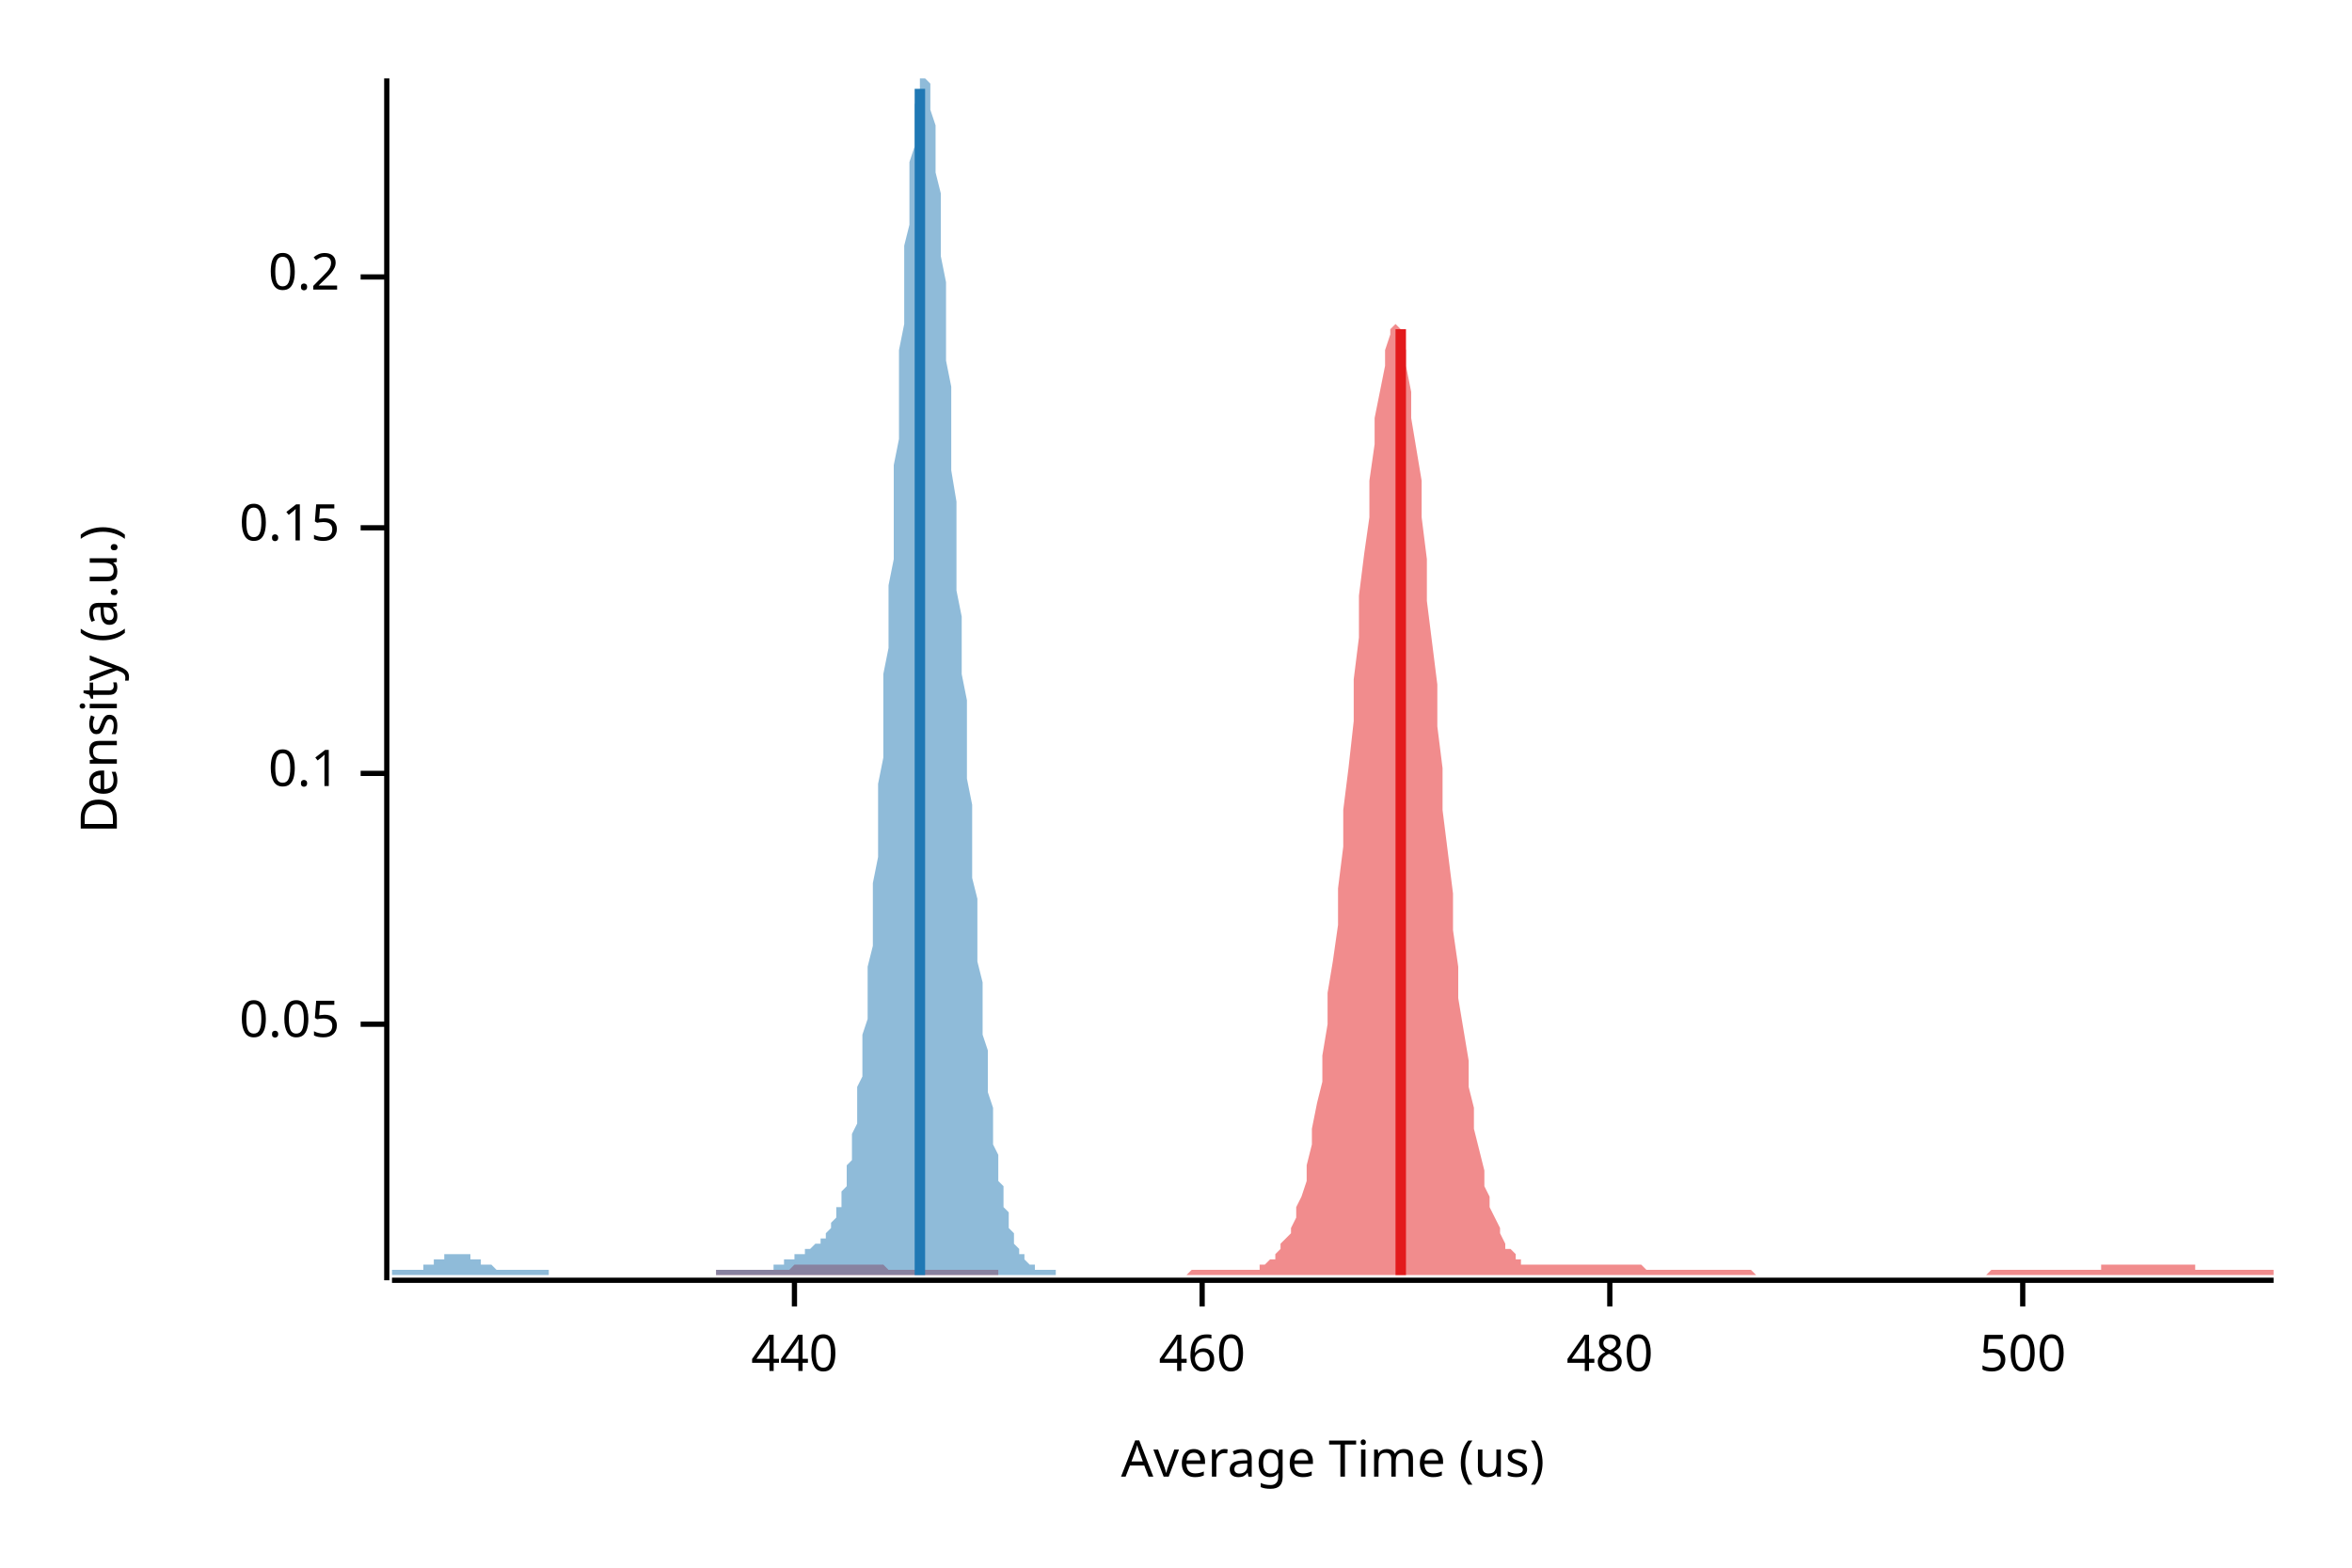
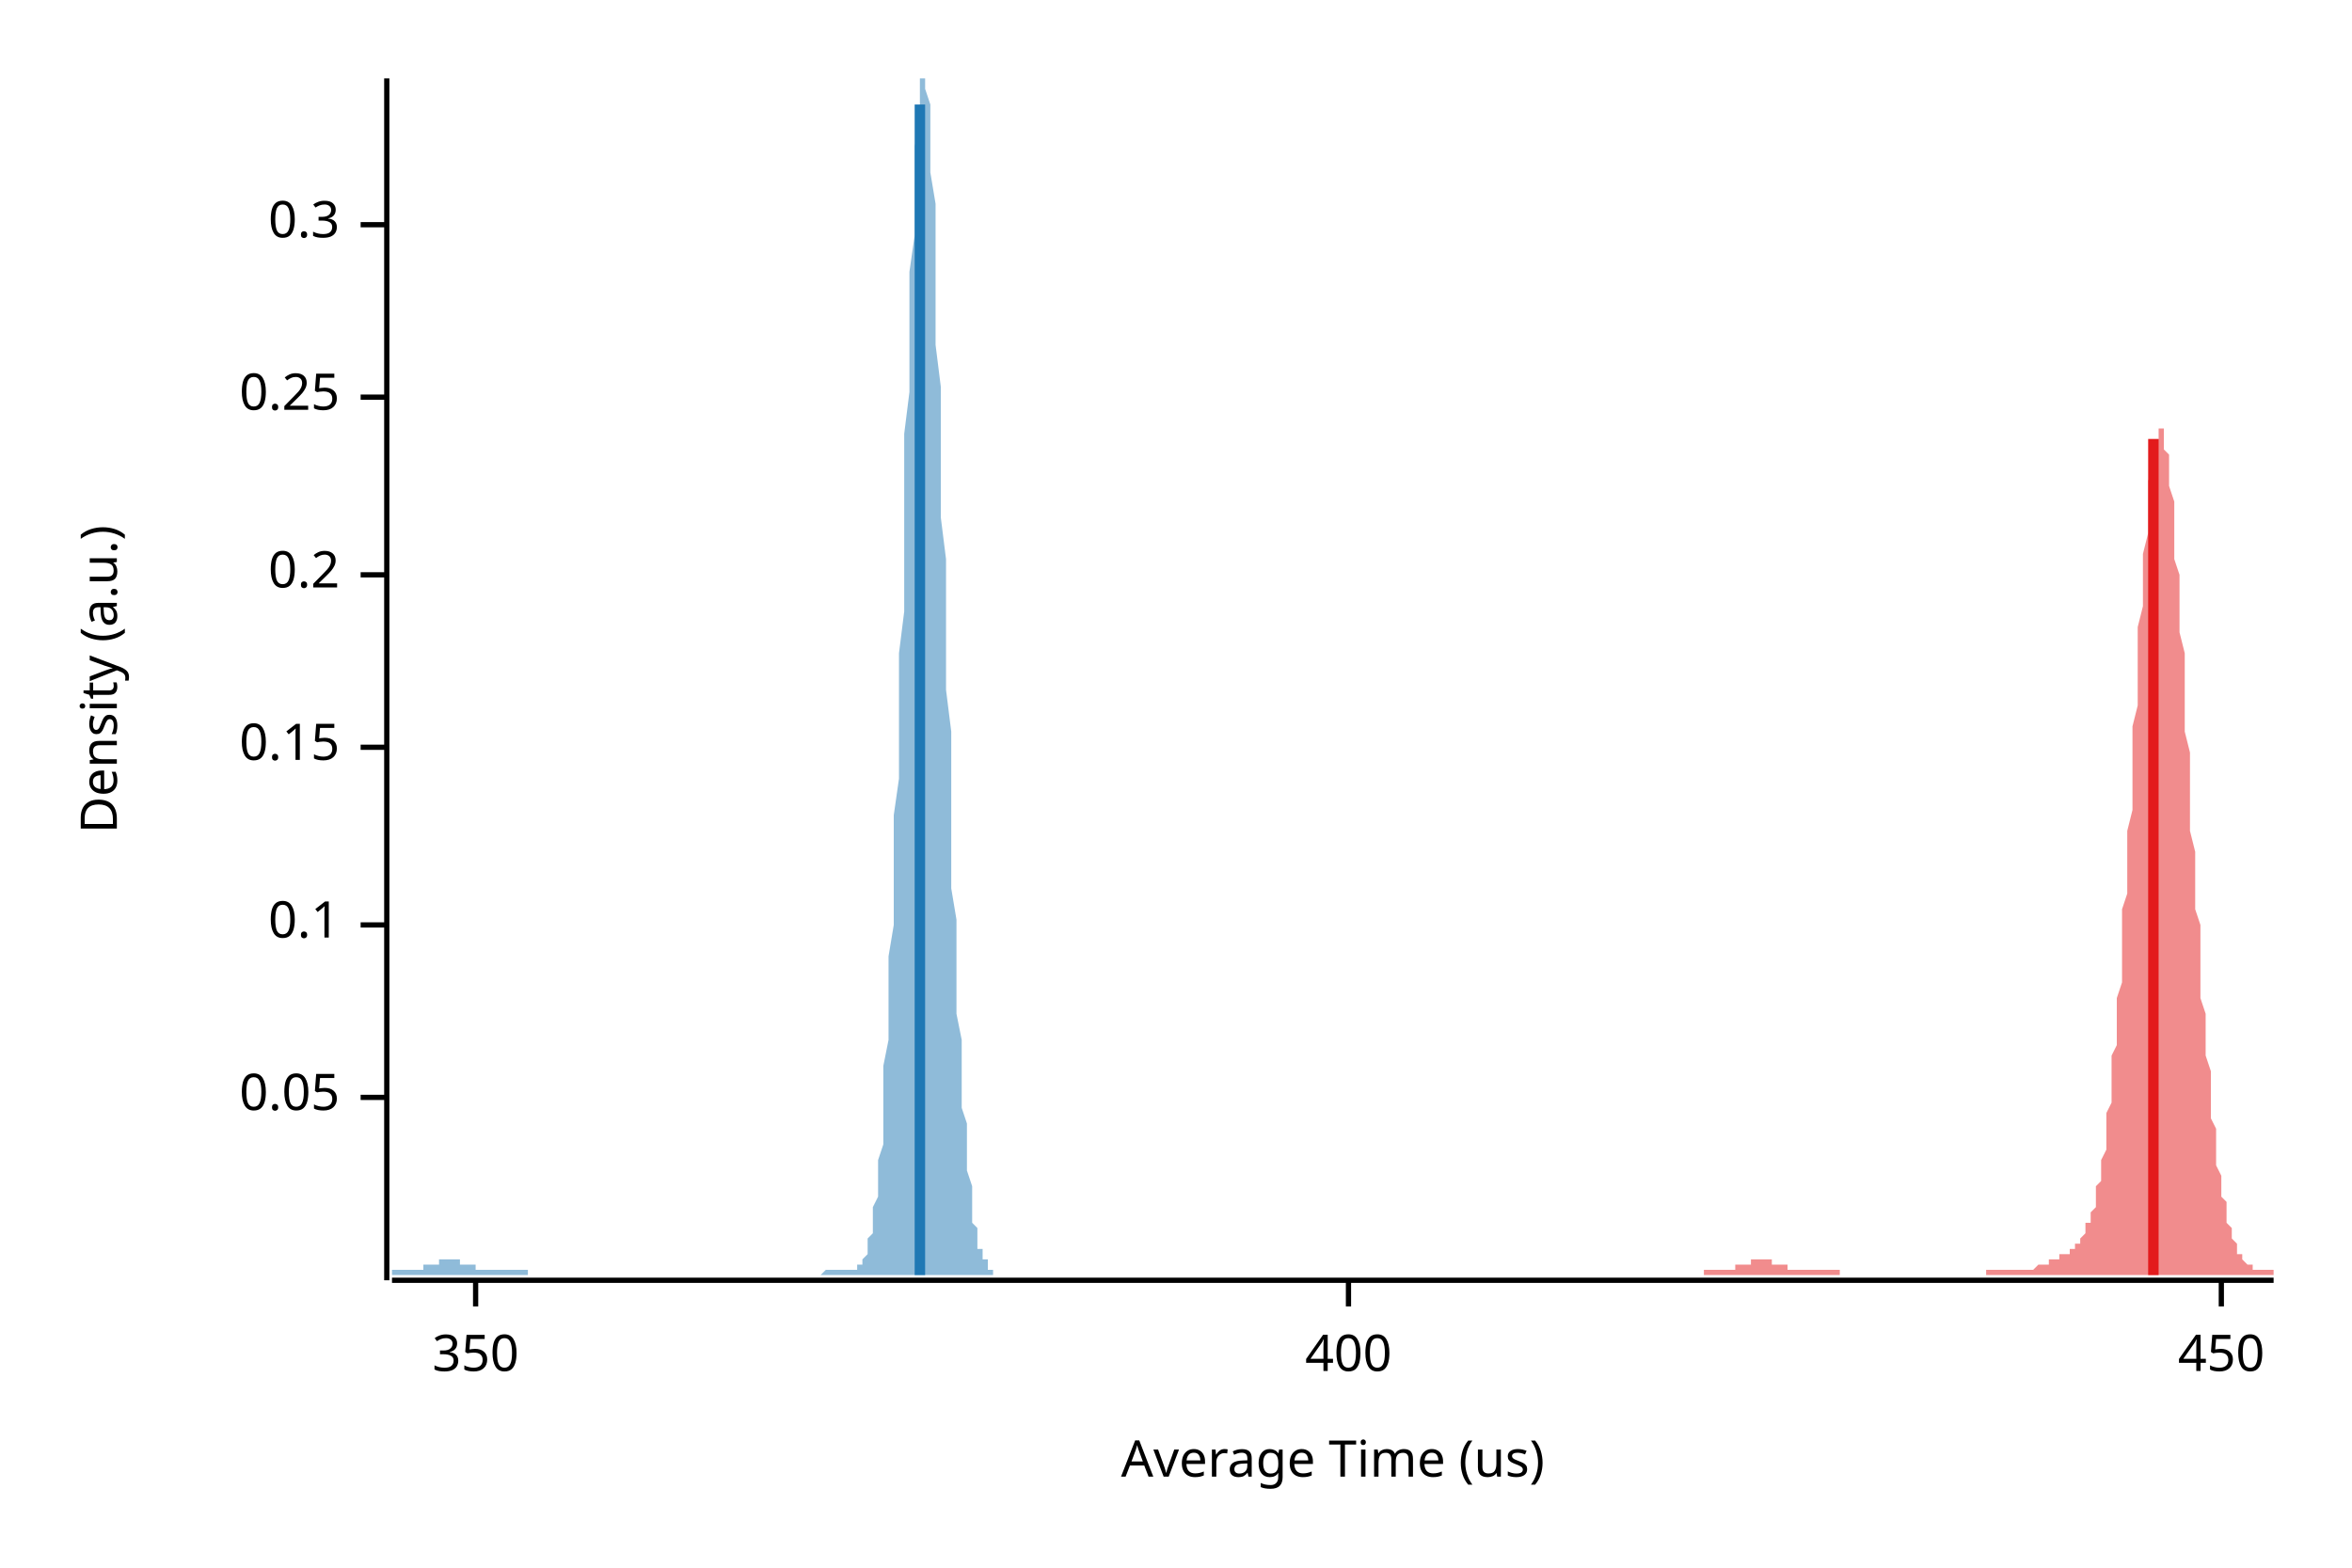
<svg xmlns="http://www.w3.org/2000/svg" width="450" height="300" viewBox="0 0 450 300">
  <text x="15" y="130" dy="0.76em" text-anchor="middle" font-family="sans-serif" font-size="9.677" opacity="1" fill="#000000" transform="rotate(270, 15, 130)">
Density (a.u.)
</text>
  <text x="255" y="285" dy="-0.5ex" text-anchor="middle" font-family="sans-serif" font-size="9.677" opacity="1" fill="#000000">
Average Time (us)
</text>
  <polyline fill="none" opacity="1" stroke="#000000" stroke-width="1" points="74,15 74,245 " />
-   <text x="65" y="196" dy="0.5ex" text-anchor="end" font-family="sans-serif" font-size="9.677" opacity="1" fill="#000000">
+   <text x="65" y="210" dy="0.5ex" text-anchor="end" font-family="sans-serif" font-size="9.677" opacity="1" fill="#000000">
0.05
</text>
-   <polyline fill="none" opacity="1" stroke="#000000" stroke-width="1" points="69,196 74,196 " />
-   <text x="65" y="148" dy="0.5ex" text-anchor="end" font-family="sans-serif" font-size="9.677" opacity="1" fill="#000000">
+   <polyline fill="none" opacity="1" stroke="#000000" stroke-width="1" points="69,210 74,210 " />
+   <text x="65" y="177" dy="0.5ex" text-anchor="end" font-family="sans-serif" font-size="9.677" opacity="1" fill="#000000">
0.1
</text>
-   <polyline fill="none" opacity="1" stroke="#000000" stroke-width="1" points="69,148 74,148 " />
-   <text x="65" y="101" dy="0.5ex" text-anchor="end" font-family="sans-serif" font-size="9.677" opacity="1" fill="#000000">
+   <polyline fill="none" opacity="1" stroke="#000000" stroke-width="1" points="69,177 74,177 " />
+   <text x="65" y="143" dy="0.5ex" text-anchor="end" font-family="sans-serif" font-size="9.677" opacity="1" fill="#000000">
0.15
</text>
-   <polyline fill="none" opacity="1" stroke="#000000" stroke-width="1" points="69,101 74,101 " />
-   <text x="65" y="53" dy="0.5ex" text-anchor="end" font-family="sans-serif" font-size="9.677" opacity="1" fill="#000000">
+   <polyline fill="none" opacity="1" stroke="#000000" stroke-width="1" points="69,143 74,143 " />
+   <text x="65" y="110" dy="0.5ex" text-anchor="end" font-family="sans-serif" font-size="9.677" opacity="1" fill="#000000">
0.2
</text>
-   <polyline fill="none" opacity="1" stroke="#000000" stroke-width="1" points="69,53 74,53 " />
+   <polyline fill="none" opacity="1" stroke="#000000" stroke-width="1" points="69,110 74,110 " />
+   <text x="65" y="76" dy="0.5ex" text-anchor="end" font-family="sans-serif" font-size="9.677" opacity="1" fill="#000000">
+ 0.25
+ </text>
+   <polyline fill="none" opacity="1" stroke="#000000" stroke-width="1" points="69,76 74,76 " />
+   <text x="65" y="43" dy="0.5ex" text-anchor="end" font-family="sans-serif" font-size="9.677" opacity="1" fill="#000000">
+ 0.3
+ </text>
+   <polyline fill="none" opacity="1" stroke="#000000" stroke-width="1" points="69,43 74,43 " />
  <polyline fill="none" opacity="1" stroke="#000000" stroke-width="1" points="75,245 435,245 " />
-   <text x="152" y="255" dy="0.76em" text-anchor="middle" font-family="sans-serif" font-size="9.677" opacity="1" fill="#000000">
- 440
+   <text x="91" y="255" dy="0.76em" text-anchor="middle" font-family="sans-serif" font-size="9.677" opacity="1" fill="#000000">
+ 350
</text>
-   <polyline fill="none" opacity="1" stroke="#000000" stroke-width="1" points="152,245 152,250 " />
-   <text x="230" y="255" dy="0.76em" text-anchor="middle" font-family="sans-serif" font-size="9.677" opacity="1" fill="#000000">
- 460
+   <polyline fill="none" opacity="1" stroke="#000000" stroke-width="1" points="91,245 91,250 " />
+   <text x="258" y="255" dy="0.76em" text-anchor="middle" font-family="sans-serif" font-size="9.677" opacity="1" fill="#000000">
+ 400
</text>
-   <polyline fill="none" opacity="1" stroke="#000000" stroke-width="1" points="230,245 230,250 " />
-   <text x="308" y="255" dy="0.76em" text-anchor="middle" font-family="sans-serif" font-size="9.677" opacity="1" fill="#000000">
- 480
+   <polyline fill="none" opacity="1" stroke="#000000" stroke-width="1" points="258,245 258,250 " />
+   <text x="425" y="255" dy="0.76em" text-anchor="middle" font-family="sans-serif" font-size="9.677" opacity="1" fill="#000000">
+ 450
</text>
-   <polyline fill="none" opacity="1" stroke="#000000" stroke-width="1" points="308,245 308,250 " />
-   <text x="387" y="255" dy="0.76em" text-anchor="middle" font-family="sans-serif" font-size="9.677" opacity="1" fill="#000000">
- 500
- </text>
-   <polyline fill="none" opacity="1" stroke="#000000" stroke-width="1" points="387,245 387,250 " />
-   <polygon opacity="0.5" fill="#E31A1C" points="137,243 137,243 138,243 139,243 139,243 140,243 140,243 141,243 142,243 142,243 143,243 143,243 144,243 145,243 145,243 146,243 146,243 147,243 148,243 148,243 149,243 149,243 150,243 151,243 151,243 152,242 152,242 153,242 154,242 154,242 155,242 155,242 156,242 157,242 157,242 158,242 158,242 159,242 160,242 160,242 161,242 161,242 162,242 163,242 163,242 164,242 164,242 165,242 166,242 166,242 167,242 167,242 168,242 169,242 169,242 170,243 170,243 171,243 171,243 172,243 173,243 173,243 174,243 174,243 175,243 176,243 176,243 177,243 177,243 178,243 179,243 179,243 180,243 180,243 181,243 182,243 182,243 183,243 183,243 184,243 185,243 185,243 186,243 186,243 187,243 188,243 188,243 189,243 189,243 190,243 191,243 191,244 192,244 192,244 193,244 194,244 194,244 195,244 195,244 196,244 197,244 197,244 198,244 198,244 199,244 200,244 200,244 201,244 201,244 202,244 203,244 203,244 204,244 204,244 205,244 205,244 206,244 207,244 207,244 208,244 208,244 209,244 210,244 210,244 211,244 211,244 212,244 213,244 213,244 214,244 214,244 215,244 216,244 216,244 217,244 217,244 218,244 219,244 219,244 220,244 220,244 221,244 222,244 222,244 223,244 223,244 224,244 225,244 225,244 226,244 226,244 227,244 228,243 228,243 229,243 229,243 230,243 231,243 231,243 232,243 232,243 233,243 234,243 234,243 235,243 235,243 236,243 236,243 237,243 238,243 238,243 239,243 239,243 240,243 241,243 241,242 242,242 242,242 243,241 244,241 244,240 245,239 245,238 246,237 247,236 247,235 248,233 248,231 249,229 250,226 250,223 251,219 251,216 252,211 253,207 253,202 254,196 254,190 255,184 256,177 256,170 257,162 257,155 258,147 259,138 259,130 260,122 260,114 261,106 262,99 262,92 263,85 263,80 264,75 265,70 265,67 266,64 266,63 267,62 268,63 268,65 269,67 269,70 270,75 270,80 271,86 272,92 272,99 273,107 273,115 274,123 275,131 275,139 276,147 276,155 277,163 278,171 278,178 279,185 279,191 280,197 281,203 281,208 282,212 282,216 283,220 284,224 284,227 285,229 285,231 286,233 287,235 287,236 288,238 288,239 289,239 290,240 290,241 291,241 291,242 292,242 293,242 293,242 294,242 294,242 295,242 296,242 296,242 297,242 297,242 298,242 299,242 299,242 300,242 300,242 301,242 302,242 302,242 303,242 303,242 304,242 304,242 305,242 306,242 306,242 307,242 307,242 308,242 309,242 309,242 310,242 310,242 311,242 312,242 312,242 313,242 313,242 314,242 315,243 315,243 316,243 316,243 317,243 318,243 318,243 319,243 319,243 320,243 321,243 321,243 322,243 322,243 323,243 324,243 324,243 325,243 325,243 326,243 327,243 327,243 328,243 328,243 329,243 330,243 330,243 331,243 331,243 332,243 333,243 333,243 334,243 334,243 335,243 335,243 336,244 337,244 337,244 338,244 338,244 339,244 340,244 340,244 341,244 341,244 342,244 343,244 343,244 344,244 344,244 345,244 346,244 346,244 347,244 347,244 348,244 349,244 349,244 350,244 350,244 351,244 352,244 352,244 353,244 353,244 354,244 355,244 355,244 356,244 356,244 357,244 358,244 358,244 359,244 359,244 360,244 361,244 361,244 362,244 362,244 363,244 364,244 364,244 365,244 365,244 366,244 367,244 367,244 368,244 368,244 369,244 369,244 370,244 371,244 371,244 372,244 372,244 373,244 374,244 374,244 375,244 375,244 376,244 377,244 377,244 378,244 378,244 379,244 380,244 380,244 381,243 381,243 382,243 383,243 383,243 384,243 384,243 385,243 386,243 386,243 387,243 387,243 388,243 389,243 389,243 390,243 390,243 391,243 392,243 392,243 393,243 393,243 394,243 395,243 395,243 396,243 396,243 397,243 398,243 398,243 399,243 399,243 400,243 401,243 401,243 402,243 402,242 403,242 403,242 404,242 405,242 405,242 406,242 406,242 407,242 408,242 408,242 409,242 409,242 410,242 411,242 411,242 412,242 412,242 413,242 414,242 414,242 415,242 415,242 416,242 417,242 417,242 418,242 418,242 419,242 420,242 420,243 421,243 421,243 422,243 423,243 423,243 424,243 424,243 425,243 426,243 426,243 427,243 427,243 428,243 429,243 429,243 430,243 430,243 431,243 432,243 432,243 433,243 433,243 434,243 435,243 435,244 137,244 " />
-   <polygon opacity="0.5" fill="#1F78B4" points="75,243 75,243 75,243 75,243 76,243 76,243 76,243 76,243 77,243 77,243 77,243 77,243 78,243 78,243 78,243 78,243 79,243 79,243 79,243 79,243 80,243 80,243 80,243 80,243 81,243 81,242 81,242 81,242 82,242 82,242 82,242 82,242 83,242 83,242 83,241 83,241 84,241 84,241 84,241 84,241 85,241 85,241 85,241 85,240 86,240 86,240 86,240 86,240 87,240 87,240 87,240 87,240 88,240 88,240 88,240 89,240 89,240 89,240 89,240 90,240 90,240 90,241 90,241 91,241 91,241 91,241 91,241 92,241 92,241 92,241 92,242 93,242 93,242 93,242 93,242 94,242 94,242 94,242 94,242 95,243 95,243 95,243 95,243 96,243 96,243 96,243 96,243 97,243 97,243 97,243 97,243 98,243 98,243 98,243 98,243 99,243 99,243 99,243 99,243 100,243 100,243 100,243 100,243 101,243 101,243 101,243 101,243 102,243 102,243 102,243 103,243 103,243 103,243 103,243 104,243 104,243 104,243 104,243 105,243 105,243 105,243 105,244 106,244 106,244 106,244 106,244 107,244 107,244 107,244 107,244 108,244 108,244 108,244 108,244 109,244 109,244 109,244 109,244 110,244 110,244 110,244 110,244 111,244 111,244 111,244 111,244 112,244 112,244 112,244 112,244 113,244 113,244 113,244 113,244 114,244 114,244 114,244 114,244 115,244 115,244 115,244 115,244 116,244 116,244 116,244 117,244 117,244 117,244 117,244 118,244 118,244 118,244 118,244 119,244 119,244 119,244 119,244 120,244 120,244 120,244 120,244 121,244 121,244 121,244 121,244 122,244 122,244 122,244 122,244 123,244 123,244 123,244 123,244 124,244 124,244 124,244 124,244 125,244 125,244 125,244 125,244 126,244 126,244 126,244 126,244 127,244 127,244 127,244 127,244 128,244 128,244 128,244 128,244 129,244 129,244 129,244 130,244 130,244 130,244 130,244 131,244 131,244 131,244 131,244 132,244 132,244 132,244 132,244 133,244 133,244 133,244 133,244 134,244 134,244 134,244 134,244 135,244 135,244 135,244 135,244 136,244 136,244 136,244 136,244 137,244 137,244 137,244 137,243 138,243 138,243 138,243 138,243 139,243 139,243 139,243 139,243 140,243 140,243 140,243 140,243 141,243 141,243 141,243 141,243 142,243 142,243 142,243 142,243 143,243 143,243 143,243 144,243 144,243 144,243 144,243 145,243 145,243 145,243 145,243 146,243 146,243 146,243 146,243 147,243 147,243 147,243 147,243 148,243 148,243 148,242 148,242 149,242 149,242 149,242 149,242 150,242 150,242 150,242 150,241 151,241 151,241 151,241 151,241 152,241 152,241 152,240 152,240 153,240 153,240 153,240 153,240 154,240 154,239 154,239 154,239 155,239 155,239 155,239 155,239 156,238 156,238 156,238 156,238 157,238 157,237 157,237 158,237 158,237 158,236 158,236 159,235 159,235 159,235 159,234 160,233 160,233 160,232 160,231 161,231 161,230 161,229 161,228 162,227 162,226 162,224 162,223 163,222 163,220 163,218 163,217 164,215 164,213 164,211 164,208 165,206 165,203 165,201 165,198 166,195 166,192 166,188 166,185 167,181 167,177 167,173 167,169 168,164 168,160 168,155 168,150 169,145 169,140 169,135 169,129 170,124 170,118 170,112 171,107 171,101 171,95 171,89 172,84 172,78 172,73 172,67 173,62 173,57 173,52 173,47 174,43 174,38 174,34 174,31 175,28 175,25 175,22 175,20 176,18 176,16 176,15 176,15 177,15 177,15 177,15 177,15 178,16 178,17 178,19 178,21 179,24 179,26 179,30 179,33 180,37 180,41 180,45 180,49 181,54 181,59 181,64 181,69 182,74 182,80 182,85 182,90 183,96 183,101 183,107 183,113 184,118 184,123 184,129 185,134 185,139 185,144 185,149 186,154 186,159 186,164 186,168 187,172 187,177 187,181 187,184 188,188 188,192 188,195 188,198 189,201 189,204 189,207 189,209 190,212 190,214 190,216 190,219 191,221 191,222 191,224 191,226 192,227 192,229 192,230 192,231 193,232 193,233 193,234 193,235 194,236 194,237 194,237 194,238 195,239 195,239 195,240 195,240 196,240 196,241 196,241 196,241 197,242 197,242 197,242 197,242 198,242 198,243 198,243 199,243 199,243 199,243 199,243 200,243 200,243 200,243 200,243 201,243 201,243 201,243 201,243 202,243 202,244 75,244 " />
-   <polyline fill="none" opacity="1" stroke="#E31A1C" stroke-width="2" points="268,244 268,63 " />
-   <polyline fill="none" opacity="1" stroke="#1F78B4" stroke-width="2" points="176,244 176,17 " />
+   <polyline fill="none" opacity="1" stroke="#000000" stroke-width="1" points="425,245 425,250 " />
+   <polygon opacity="0.5" fill="#E31A1C" points="326,243 326,243 326,243 327,243 327,243 327,243 327,243 327,243 328,243 328,243 328,243 328,243 329,243 329,243 329,243 329,243 329,243 330,243 330,243 330,243 330,243 330,243 331,243 331,243 331,243 331,243 332,243 332,243 332,243 332,242 332,242 333,242 333,242 333,242 333,242 334,242 334,242 334,242 334,242 334,242 335,242 335,242 335,241 335,241 335,241 336,241 336,241 336,241 336,241 337,241 337,241 337,241 337,241 337,241 338,241 338,241 338,241 338,241 339,241 339,241 339,241 339,241 339,242 340,242 340,242 340,242 340,242 340,242 341,242 341,242 341,242 341,242 342,242 342,242 342,243 342,243 342,243 343,243 343,243 343,243 343,243 344,243 344,243 344,243 344,243 344,243 345,243 345,243 345,243 345,243 346,243 346,243 346,243 346,243 346,243 347,243 347,243 347,243 347,243 347,243 348,243 348,243 348,243 348,243 349,243 349,243 349,243 349,243 349,243 350,243 350,243 350,243 350,243 351,243 351,243 351,243 351,243 351,243 352,243 352,244 352,244 352,244 352,244 353,244 353,244 353,244 353,244 354,244 354,244 354,244 354,244 354,244 355,244 355,244 355,244 355,244 356,244 356,244 356,244 356,244 356,244 357,244 357,244 357,244 357,244 357,244 358,244 358,244 358,244 358,244 359,244 359,244 359,244 359,244 359,244 360,244 360,244 360,244 360,244 361,244 361,244 361,244 361,244 361,244 362,244 362,244 362,244 362,244 362,244 363,244 363,244 363,244 363,244 364,244 364,244 364,244 364,244 364,244 365,244 365,244 365,244 365,244 366,244 366,244 366,244 366,244 366,244 367,244 367,244 367,244 367,244 367,244 368,244 368,244 368,244 368,244 369,244 369,244 369,244 369,244 369,244 370,244 370,244 370,244 370,244 371,244 371,244 371,244 371,244 371,244 372,244 372,244 372,244 372,244 372,244 373,244 373,244 373,244 373,244 374,244 374,244 374,244 374,244 374,244 375,244 375,244 375,244 375,244 376,244 376,244 376,244 376,244 376,244 377,244 377,244 377,244 377,244 377,244 378,244 378,244 378,244 378,244 379,244 379,244 379,244 379,244 379,244 380,244 380,244 380,243 380,243 381,243 381,243 381,243 381,243 381,243 382,243 382,243 382,243 382,243 382,243 383,243 383,243 383,243 383,243 384,243 384,243 384,243 384,243 384,243 385,243 385,243 385,243 385,243 386,243 386,243 386,243 386,243 386,243 387,243 387,243 387,243 387,243 388,243 388,243 388,243 388,243 388,243 389,243 389,243 389,243 389,243 389,243 390,242 390,242 390,242 390,242 391,242 391,242 391,242 391,242 391,242 392,242 392,242 392,241 392,241 393,241 393,241 393,241 393,241 393,241 394,241 394,241 394,241 394,240 394,240 395,240 395,240 395,240 395,240 396,240 396,240 396,240 396,239 396,239 397,239 397,239 397,239 397,238 398,238 398,238 398,238 398,237 398,237 399,236 399,236 399,236 399,235 399,234 400,234 400,233 400,232 400,232 401,231 401,230 401,229 401,228 401,227 402,226 402,225 402,223 402,222 403,220 403,219 403,217 403,215 403,213 404,211 404,209 404,207 404,205 404,202 405,200 405,197 405,194 405,191 406,188 406,185 406,181 406,178 406,174 407,171 407,167 407,163 407,159 408,155 408,151 408,147 408,143 408,139 409,135 409,131 409,127 409,123 409,120 410,116 410,112 410,109 410,106 411,102 411,99 411,97 411,94 411,92 412,90 412,88 412,86 412,85 413,84 413,83 413,82 413,82 413,82 414,82 414,83 414,83 414,85 414,86 415,87 415,89 415,91 415,93 416,96 416,98 416,101 416,104 416,107 417,110 417,114 417,117 417,121 418,125 418,128 418,132 418,136 418,140 419,144 419,148 419,152 419,155 419,159 420,163 420,167 420,170 420,174 421,177 421,181 421,184 421,187 421,191 422,194 422,196 422,199 422,202 423,205 423,207 423,209 423,212 423,214 424,216 424,218 424,220 424,221 424,223 425,225 425,226 425,227 425,229 426,230 426,231 426,232 426,233 426,234 427,235 427,236 427,236 427,237 428,238 428,238 428,239 428,239 428,240 429,240 429,240 429,241 429,241 429,241 430,242 430,242 430,242 430,242 431,242 431,243 431,243 431,243 431,243 432,243 432,243 432,243 432,243 433,243 433,243 433,243 433,243 433,243 434,243 434,243 434,243 434,243 435,243 435,244 326,244 " />
+   <polygon opacity="0.5" fill="#1F78B4" points="75,243 75,243 75,243 75,243 75,243 76,243 76,243 76,243 76,243 77,243 77,243 77,243 77,243 78,243 78,243 78,243 78,243 78,243 79,243 79,243 79,243 79,243 80,243 80,243 80,243 80,243 81,243 81,243 81,243 81,242 81,242 82,242 82,242 82,242 82,242 83,242 83,242 83,242 83,242 84,242 84,242 84,241 84,241 84,241 85,241 85,241 85,241 85,241 86,241 86,241 86,241 86,241 87,241 87,241 87,241 87,241 88,241 88,241 88,241 88,242 88,242 89,242 89,242 89,242 89,242 90,242 90,242 90,242 90,242 91,242 91,242 91,243 91,243 91,243 92,243 92,243 92,243 92,243 93,243 93,243 93,243 93,243 94,243 94,243 94,243 94,243 94,243 95,243 95,243 95,243 95,243 96,243 96,243 96,243 96,243 97,243 97,243 97,243 97,243 97,243 98,243 98,243 98,243 98,243 99,243 99,243 99,243 99,243 100,243 100,243 100,243 100,243 101,243 101,243 101,243 101,244 101,244 102,244 102,244 102,244 102,244 103,244 103,244 103,244 103,244 104,244 104,244 104,244 104,244 104,244 105,244 105,244 105,244 105,244 106,244 106,244 106,244 106,244 107,244 107,244 107,244 107,244 107,244 108,244 108,244 108,244 108,244 109,244 109,244 109,244 109,244 110,244 110,244 110,244 110,244 111,244 111,244 111,244 111,244 111,244 112,244 112,244 112,244 112,244 113,244 113,244 113,244 113,244 114,244 114,244 114,244 114,244 114,244 115,244 115,244 115,244 115,244 116,244 116,244 116,244 116,244 117,244 117,244 117,244 117,244 117,244 118,244 118,244 118,244 118,244 119,244 119,244 119,244 119,244 120,244 120,244 120,244 120,244 120,244 121,244 121,244 121,244 121,244 122,244 122,244 122,244 122,244 123,244 123,244 123,244 123,244 124,244 124,244 124,244 124,244 124,244 125,244 125,244 125,244 125,244 126,244 126,244 126,244 126,244 127,244 127,244 127,244 127,244 127,244 128,244 128,244 128,244 128,244 129,244 129,244 129,244 129,244 130,244 130,244 130,244 130,244 130,244 131,244 131,244 131,244 131,244 132,244 132,244 132,244 132,244 133,244 133,244 133,244 133,244 133,244 134,244 134,244 134,244 134,244 135,244 135,244 135,244 135,244 136,244 136,244 136,244 136,244 137,244 137,244 137,244 137,244 137,244 138,244 138,244 138,244 138,244 139,244 139,244 139,244 139,244 140,244 140,244 140,244 140,244 140,244 141,244 141,244 141,244 141,244 142,244 142,244 142,244 142,244 143,244 143,244 143,244 143,244 143,244 144,244 144,244 144,244 144,244 145,244 145,244 145,244 145,244 146,244 146,244 146,244 146,244 146,244 147,244 147,244 147,244 147,244 148,244 148,244 148,244 148,244 149,244 149,244 149,244 149,244 150,244 150,244 150,244 150,244 150,244 151,244 151,244 151,244 151,244 152,244 152,244 152,244 152,244 153,244 153,244 153,244 153,244 153,244 154,244 154,244 154,244 154,244 155,244 155,244 155,244 155,244 156,244 156,244 156,244 156,244 156,244 157,244 157,244 157,244 157,244 158,243 158,243 158,243 158,243 159,243 159,243 159,243 159,243 160,243 160,243 160,243 160,243 160,243 161,243 161,243 161,243 161,243 162,243 162,243 162,243 162,243 163,243 163,243 163,243 163,243 163,243 164,243 164,243 164,242 164,242 165,242 165,242 165,241 165,241 166,240 166,239 166,239 166,238 166,237 167,236 167,234 167,233 167,231 168,229 168,227 168,225 168,222 169,219 169,216 169,212 169,208 169,204 170,199 170,194 170,189 170,183 171,177 171,170 171,163 171,156 172,149 172,141 172,133 172,125 173,117 173,108 173,100 173,91 173,83 174,75 174,67 174,59 174,52 175,45 175,39 175,33 175,28 176,24 176,20 176,17 176,15 176,15 177,15 177,15 177,15 177,17 178,20 178,24 178,28 178,33 179,39 179,45 179,52 179,59 179,66 180,74 180,82 180,91 180,99 181,107 181,116 181,124 181,132 182,140 182,148 182,155 182,163 182,170 183,176 183,182 183,188 183,194 184,199 184,203 184,208 184,212 185,215 185,219 185,222 185,224 186,227 186,229 186,231 186,233 186,234 187,235 187,237 187,238 187,239 188,239 188,240 188,241 188,241 189,241 189,242 189,242 189,242 189,243 190,243 190,243 190,243 190,243 190,244 75,244 " />
+   <polyline fill="none" opacity="1" stroke="#E31A1C" stroke-width="2" points="412,244 412,84 " />
+   <polyline fill="none" opacity="1" stroke="#1F78B4" stroke-width="2" points="176,244 176,20 " />
</svg>
